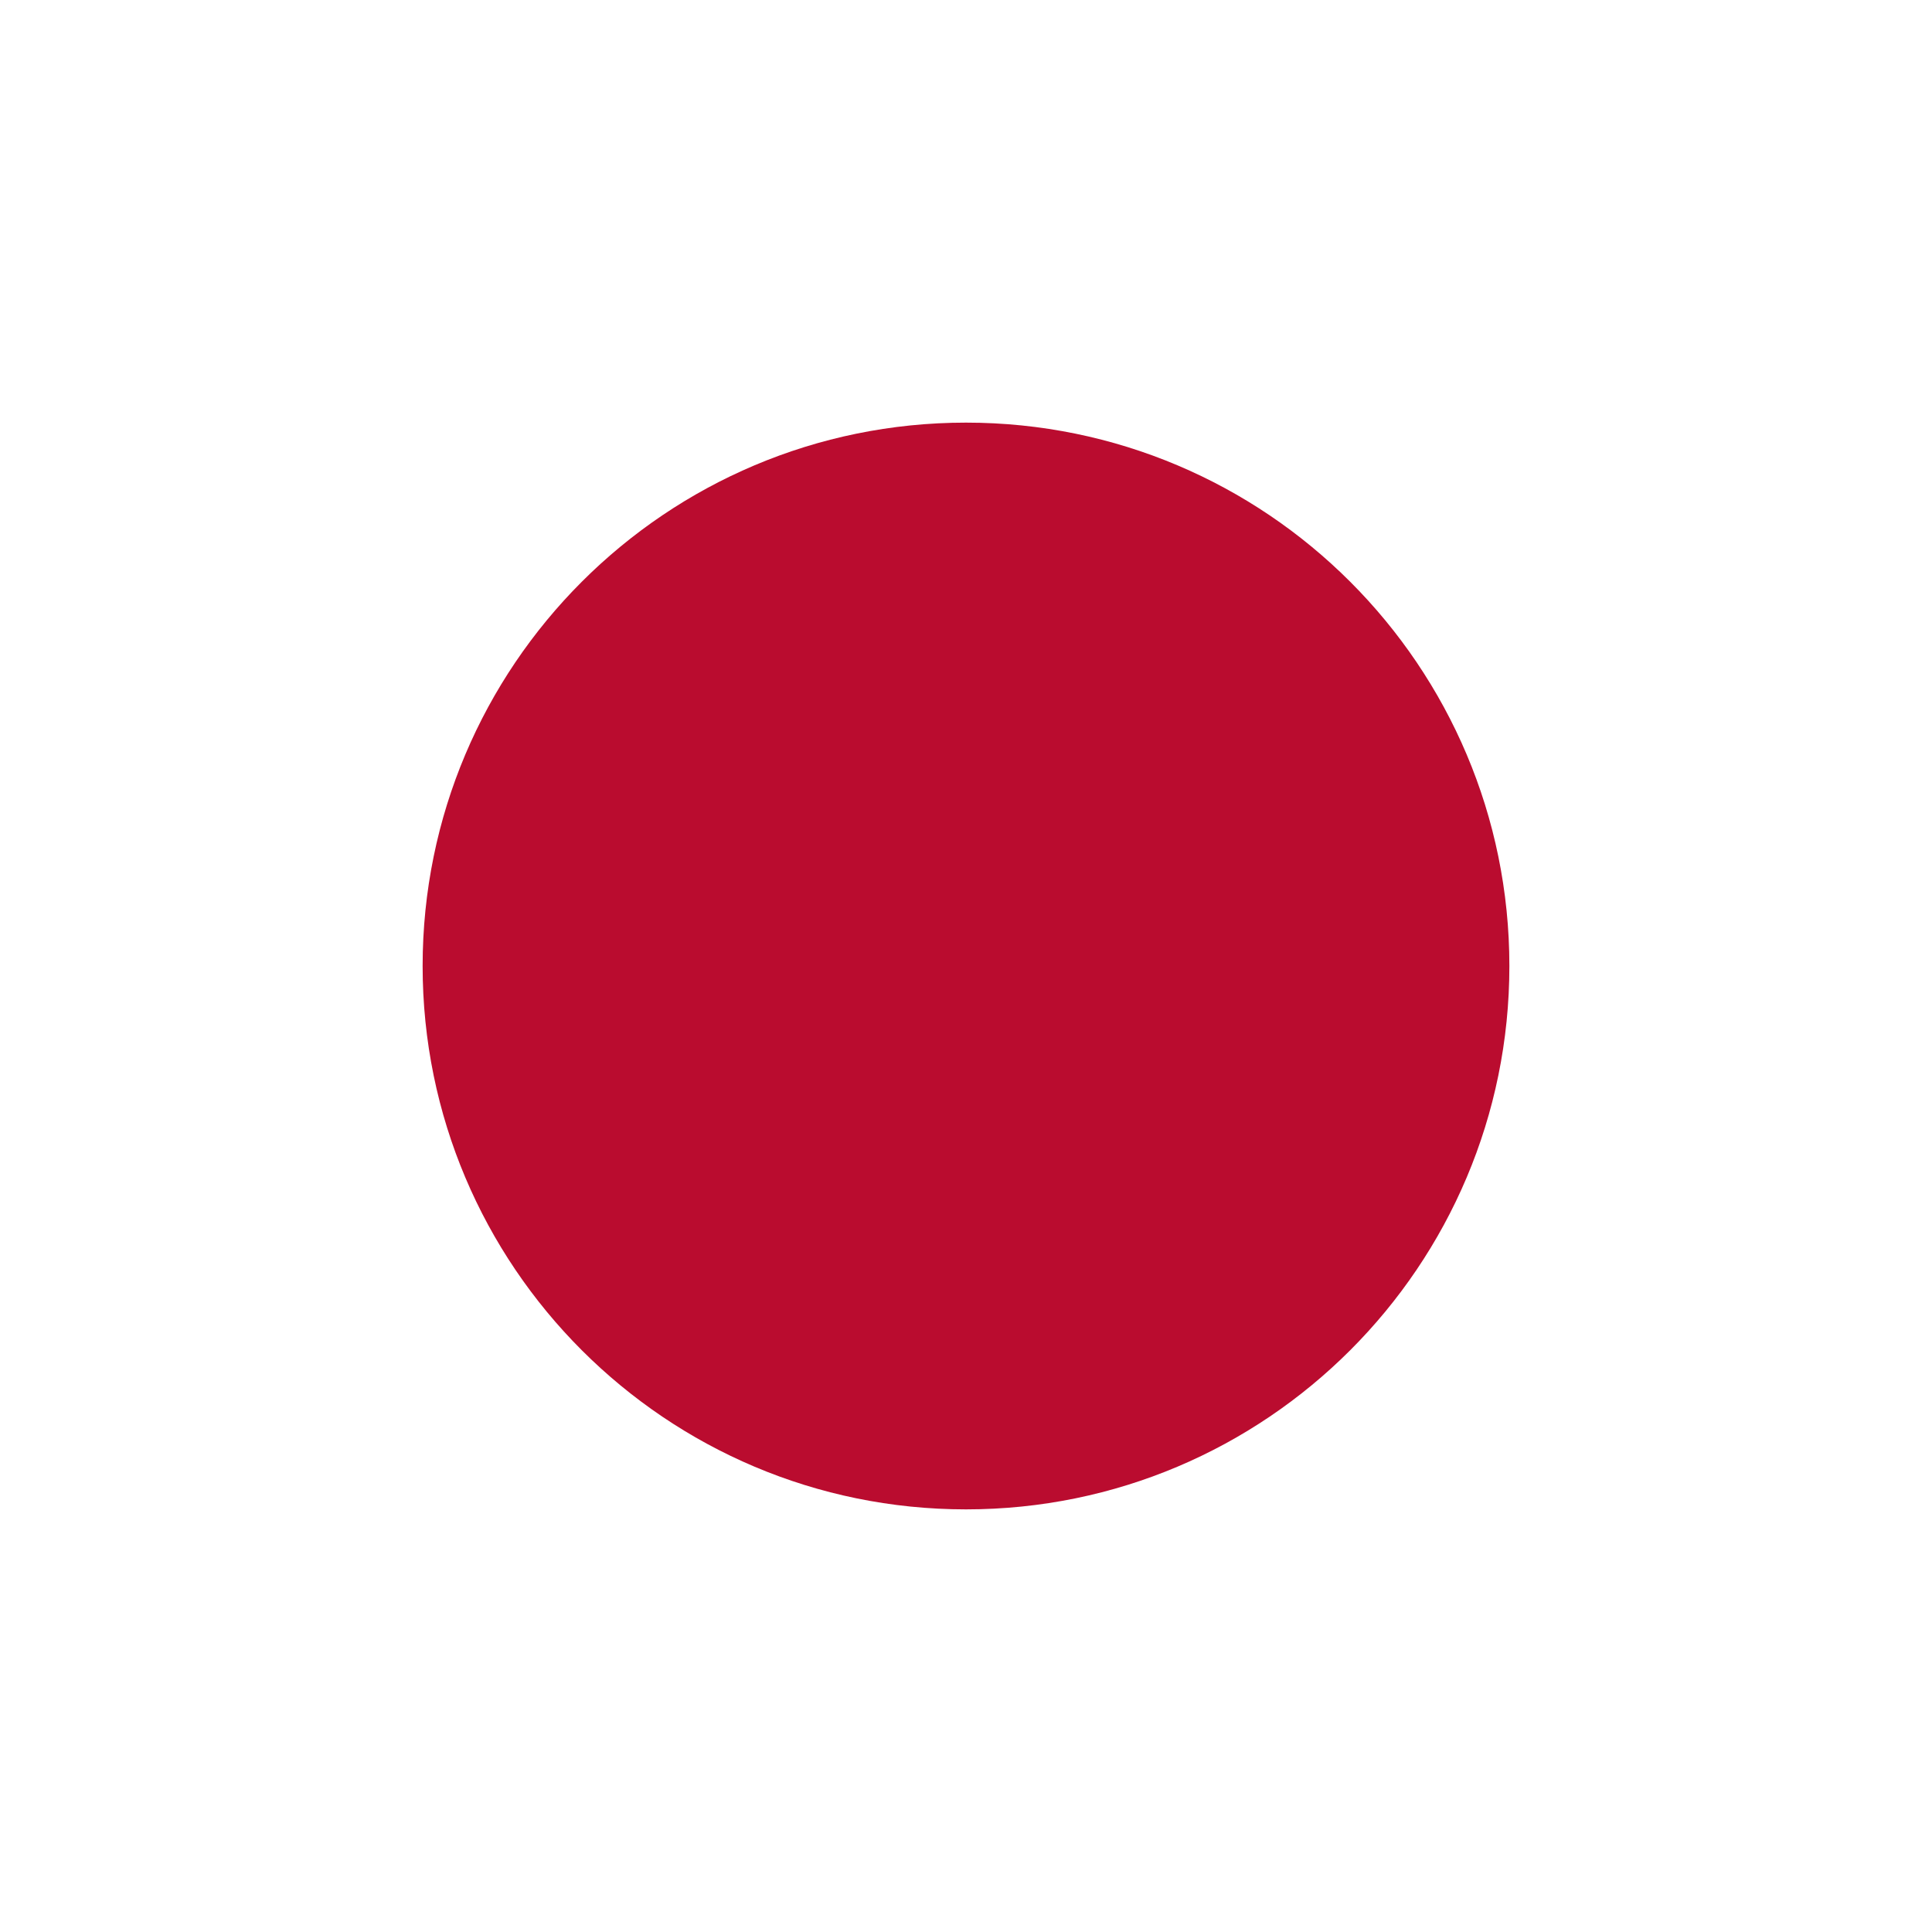
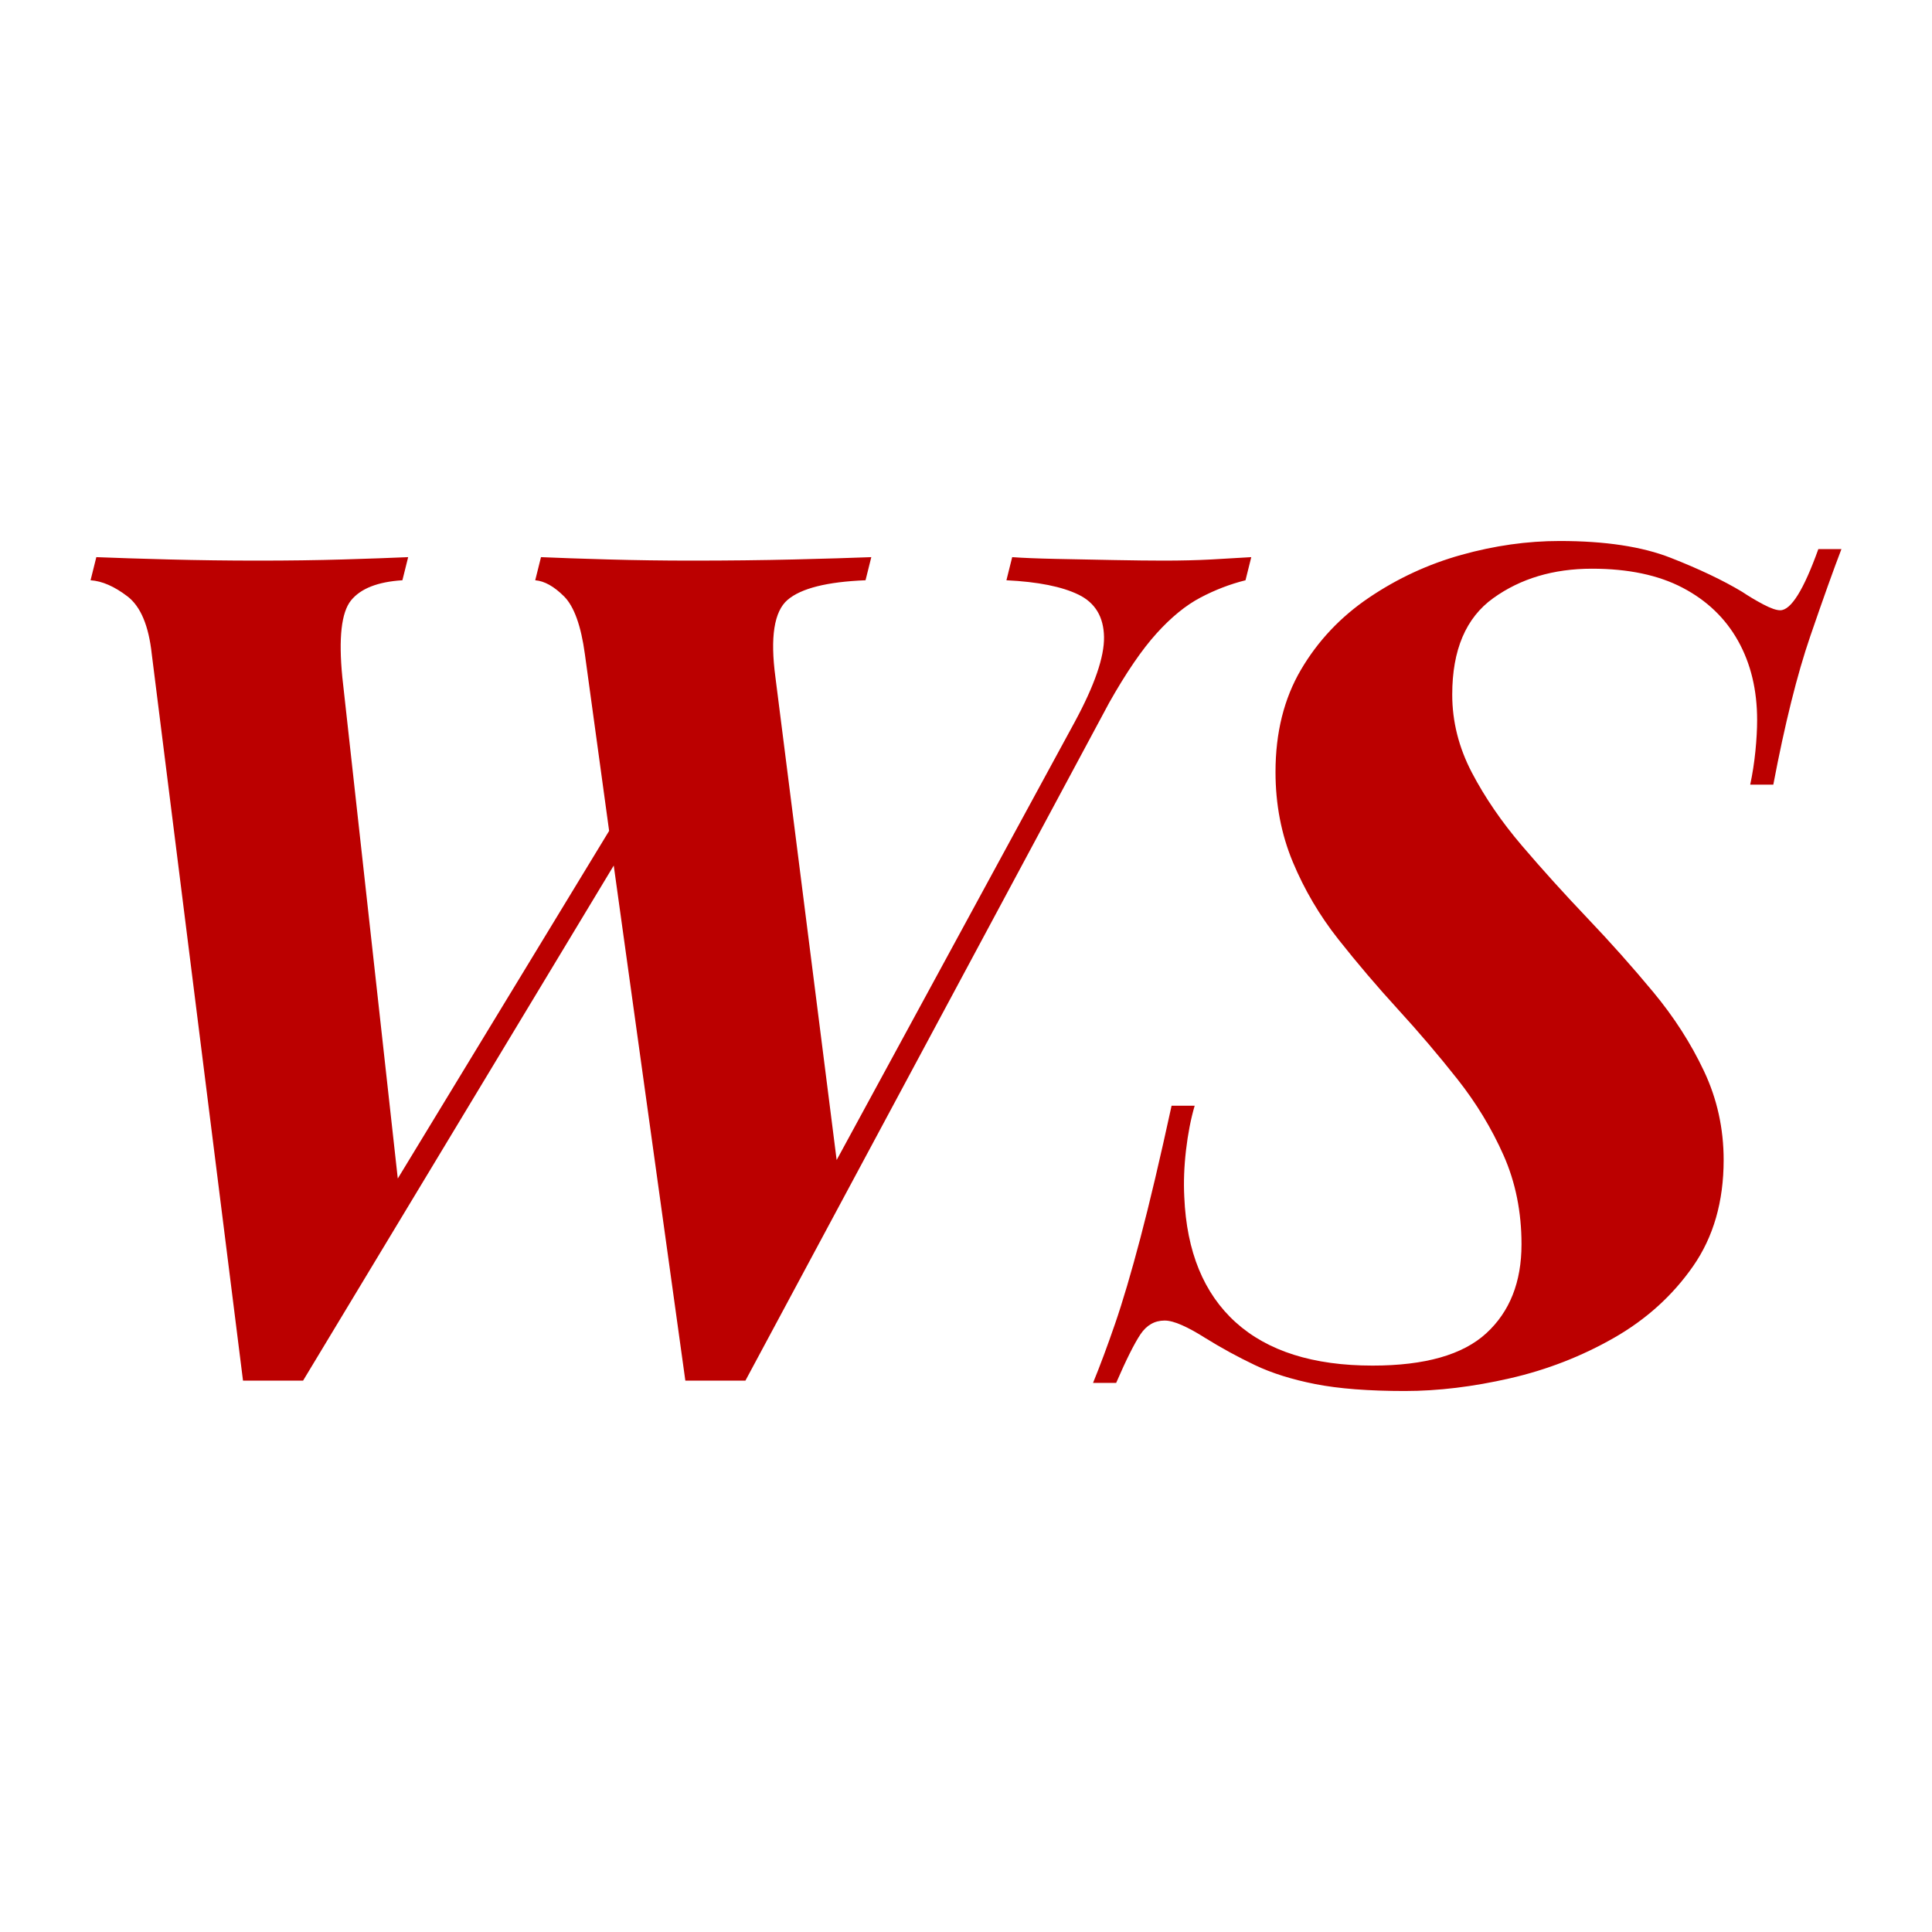
- <svg xmlns="http://www.w3.org/2000/svg" viewBox="0 0 32 32">
-   <circle cx="16" cy="16" r="9" fill="#BA0C2F" />
+ <svg xmlns="http://www.w3.org/2000/svg" viewBox="0 0 64 64">
+   <path fill="#BB0000" d="M35.596 23.927Q36.591 22.091 36.572 21.096Q36.553 20.102 35.73 19.7Q34.908 19.298 33.339 19.222L33.53 18.456Q34.066 18.495 34.965 18.514Q35.864 18.533 36.878 18.552Q37.892 18.571 38.542 18.571Q39.422 18.571 40.13 18.533Q40.838 18.495 41.45 18.456L41.259 19.222Q40.493 19.413 39.766 19.796Q39.04 20.178 38.313 20.982Q37.586 21.785 36.744 23.277L24.693 45.735H22.703L20.331 28.672L10.04 45.735H8.05L5.028 21.67Q4.875 20.255 4.224 19.757Q3.574 19.26 3.0 19.222L3.191 18.456Q4.148 18.495 5.602 18.533Q7.055 18.571 8.547 18.571Q10.078 18.571 11.359 18.533Q12.641 18.495 13.521 18.456L13.33 19.222Q12.106 19.298 11.627 19.891Q11.149 20.484 11.34 22.435L13.177 39.04L20.178 27.524L19.375 21.67Q19.183 20.255 18.686 19.757Q18.189 19.26 17.73 19.222L17.921 18.456Q18.801 18.495 20.159 18.533Q21.517 18.571 22.894 18.571Q24.731 18.571 26.299 18.533Q27.868 18.495 28.863 18.456L28.672 19.222Q26.759 19.298 26.089 19.872Q25.42 20.446 25.687 22.435L27.715 38.427ZM61 18.189Q60.617 19.183 59.967 21.077Q59.317 22.971 58.743 25.993H57.978Q58.092 25.458 58.15 24.884Q58.207 24.31 58.207 23.851Q58.207 22.359 57.576 21.23Q56.945 20.102 55.739 19.47Q54.534 18.839 52.736 18.839Q50.823 18.839 49.465 19.815Q48.107 20.79 48.107 23.009Q48.107 24.348 48.757 25.592Q49.408 26.835 50.422 28.021Q51.435 29.207 52.583 30.412Q53.731 31.617 54.764 32.861Q55.797 34.104 56.447 35.482Q57.098 36.859 57.098 38.427Q57.098 40.493 56.084 41.947Q55.07 43.401 53.463 44.319Q51.856 45.237 50.02 45.658Q48.183 46.079 46.538 46.079Q44.74 46.079 43.573 45.85Q42.406 45.62 41.565 45.218Q40.723 44.817 39.92 44.319Q39.499 44.051 39.154 43.898Q38.81 43.745 38.58 43.745Q38.083 43.745 37.777 44.204Q37.471 44.664 36.974 45.811H36.208Q36.553 44.97 36.935 43.86Q37.318 42.751 37.777 41.01Q38.236 39.269 38.81 36.629H39.575Q39.384 37.28 39.288 38.102Q39.193 38.925 39.231 39.652Q39.346 42.368 40.933 43.803Q42.521 45.237 45.467 45.237Q48.069 45.237 49.235 44.166Q50.402 43.095 50.402 41.22Q50.402 39.613 49.809 38.274Q49.216 36.935 48.279 35.749Q47.342 34.563 46.309 33.435Q45.276 32.306 44.338 31.12Q43.401 29.934 42.827 28.557Q42.253 27.179 42.253 25.573Q42.253 23.621 43.095 22.187Q43.937 20.752 45.352 19.796Q46.768 18.839 48.413 18.38Q50.058 17.921 51.665 17.921Q53.922 17.921 55.338 18.476Q56.753 19.03 57.71 19.604Q58.054 19.834 58.418 20.025Q58.781 20.216 58.972 20.216Q59.508 20.216 60.235 18.189Z" />
</svg>
